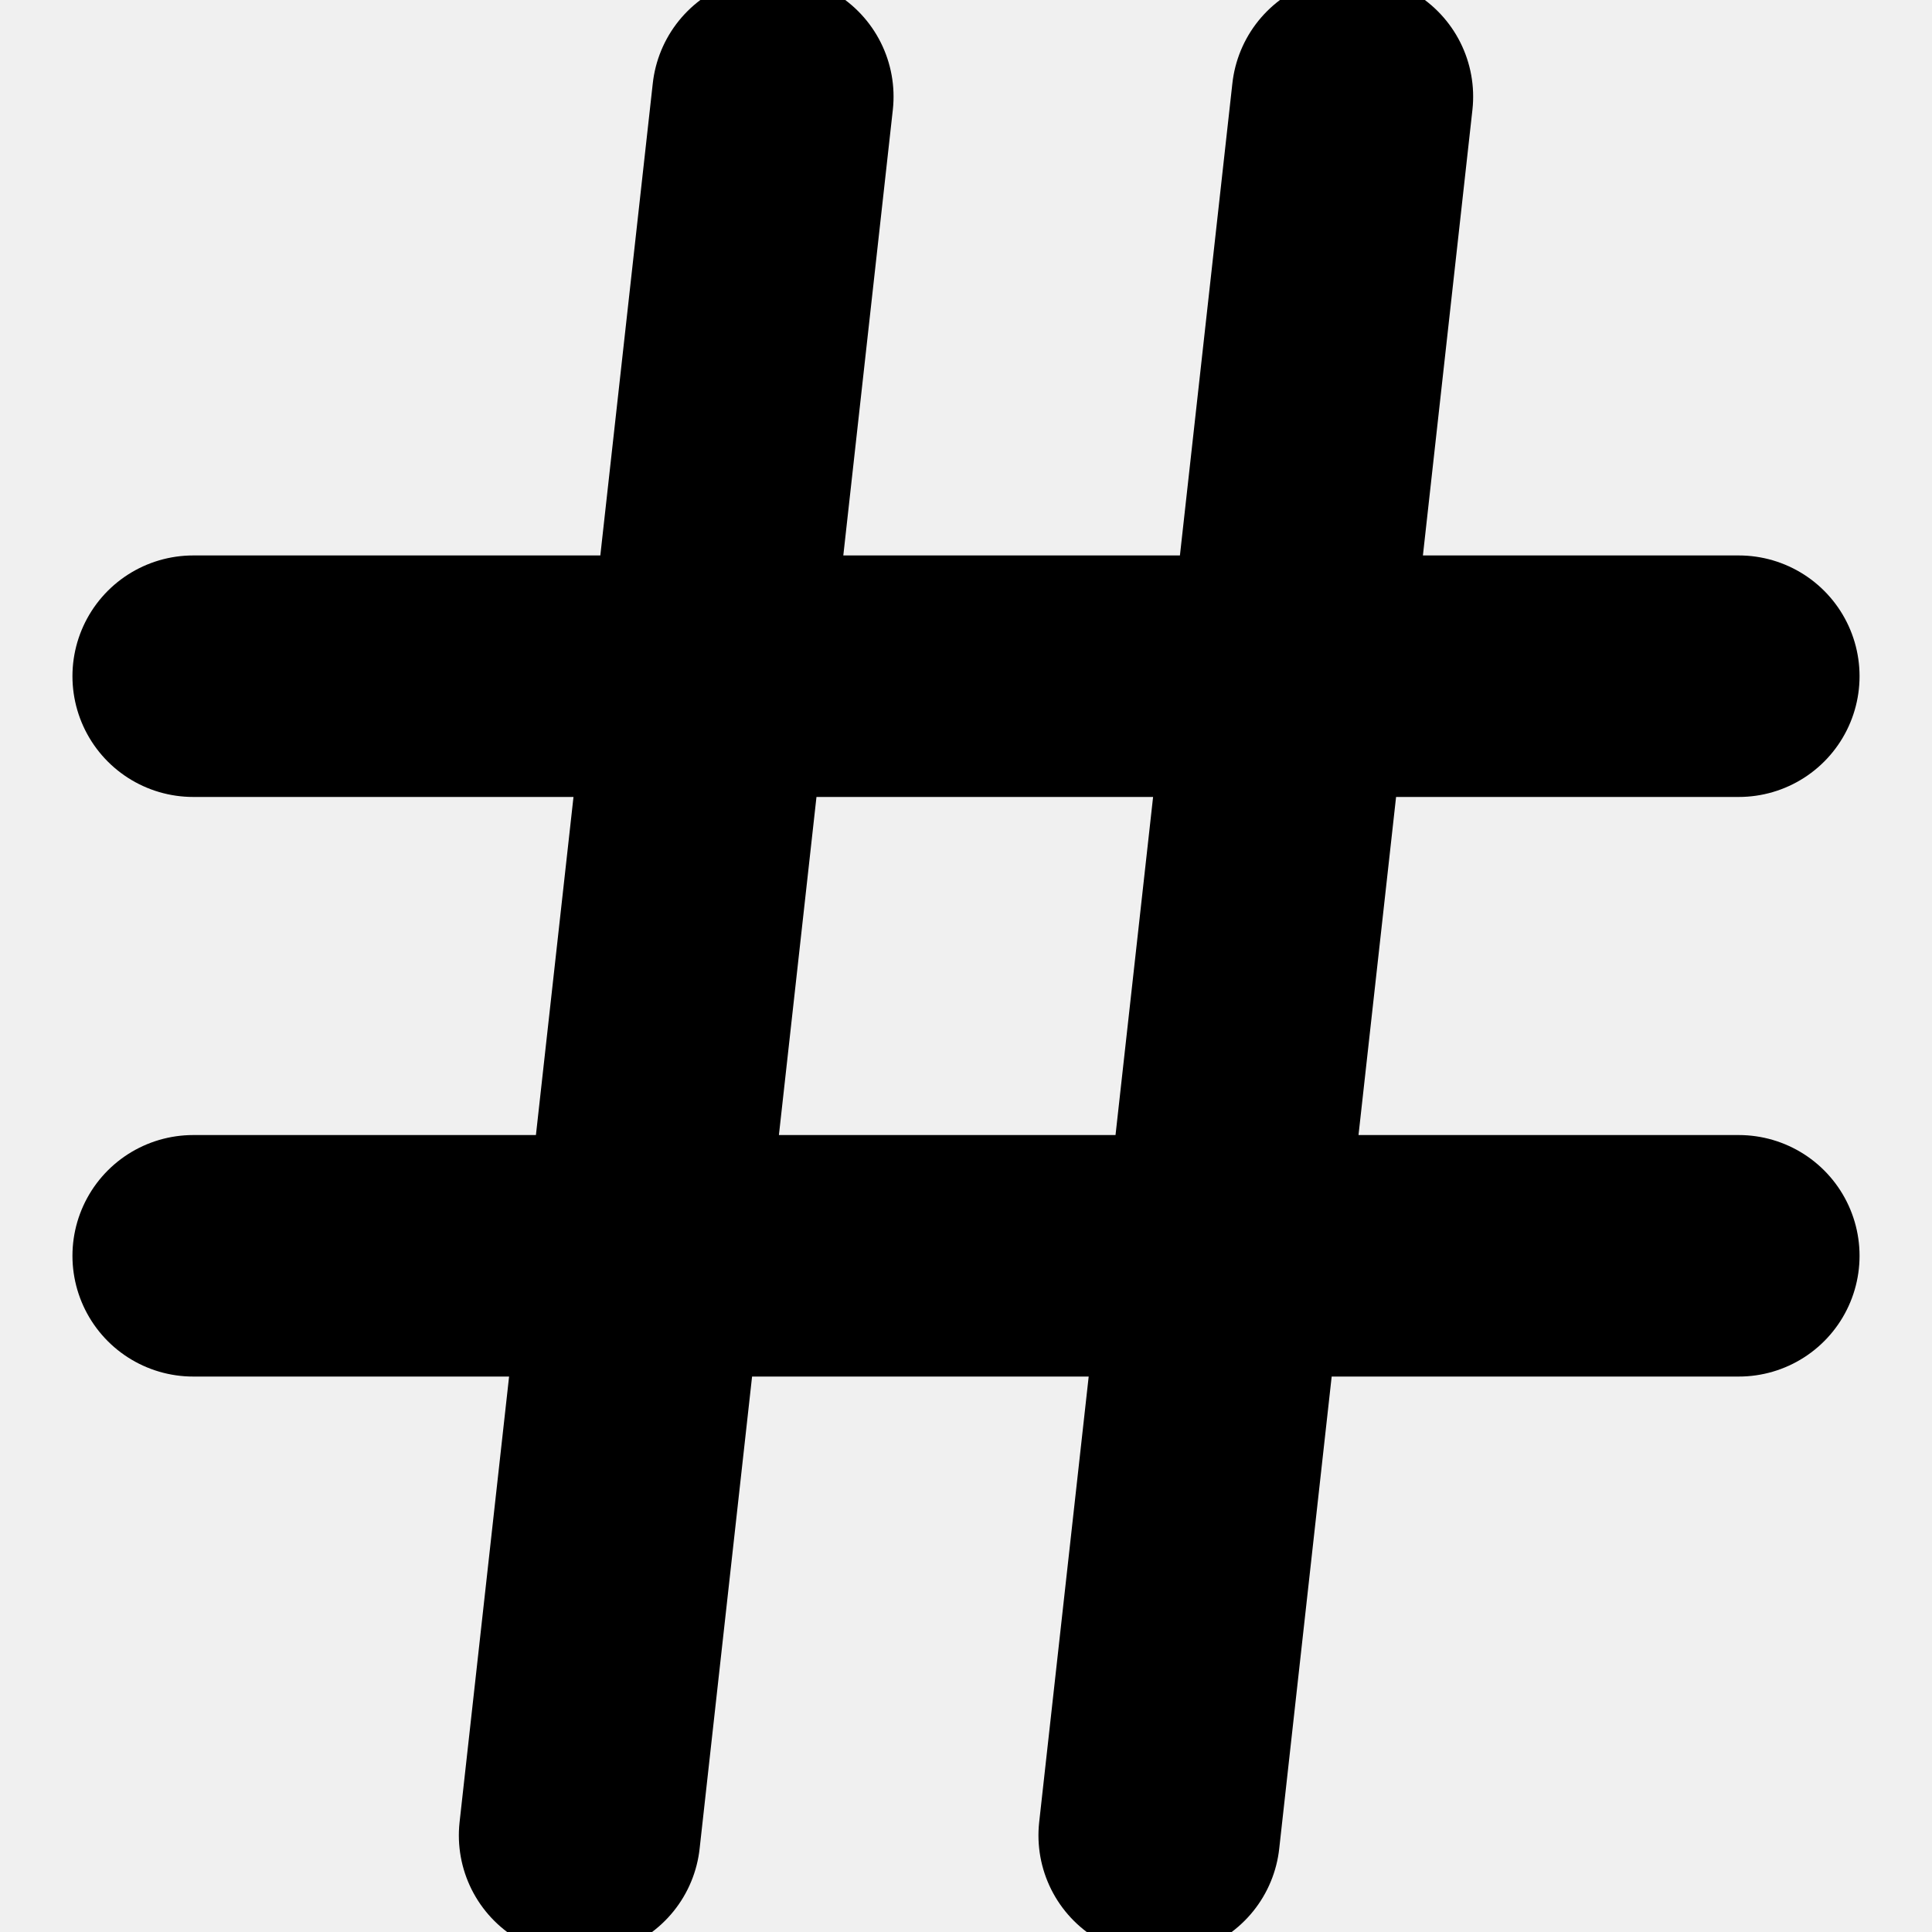
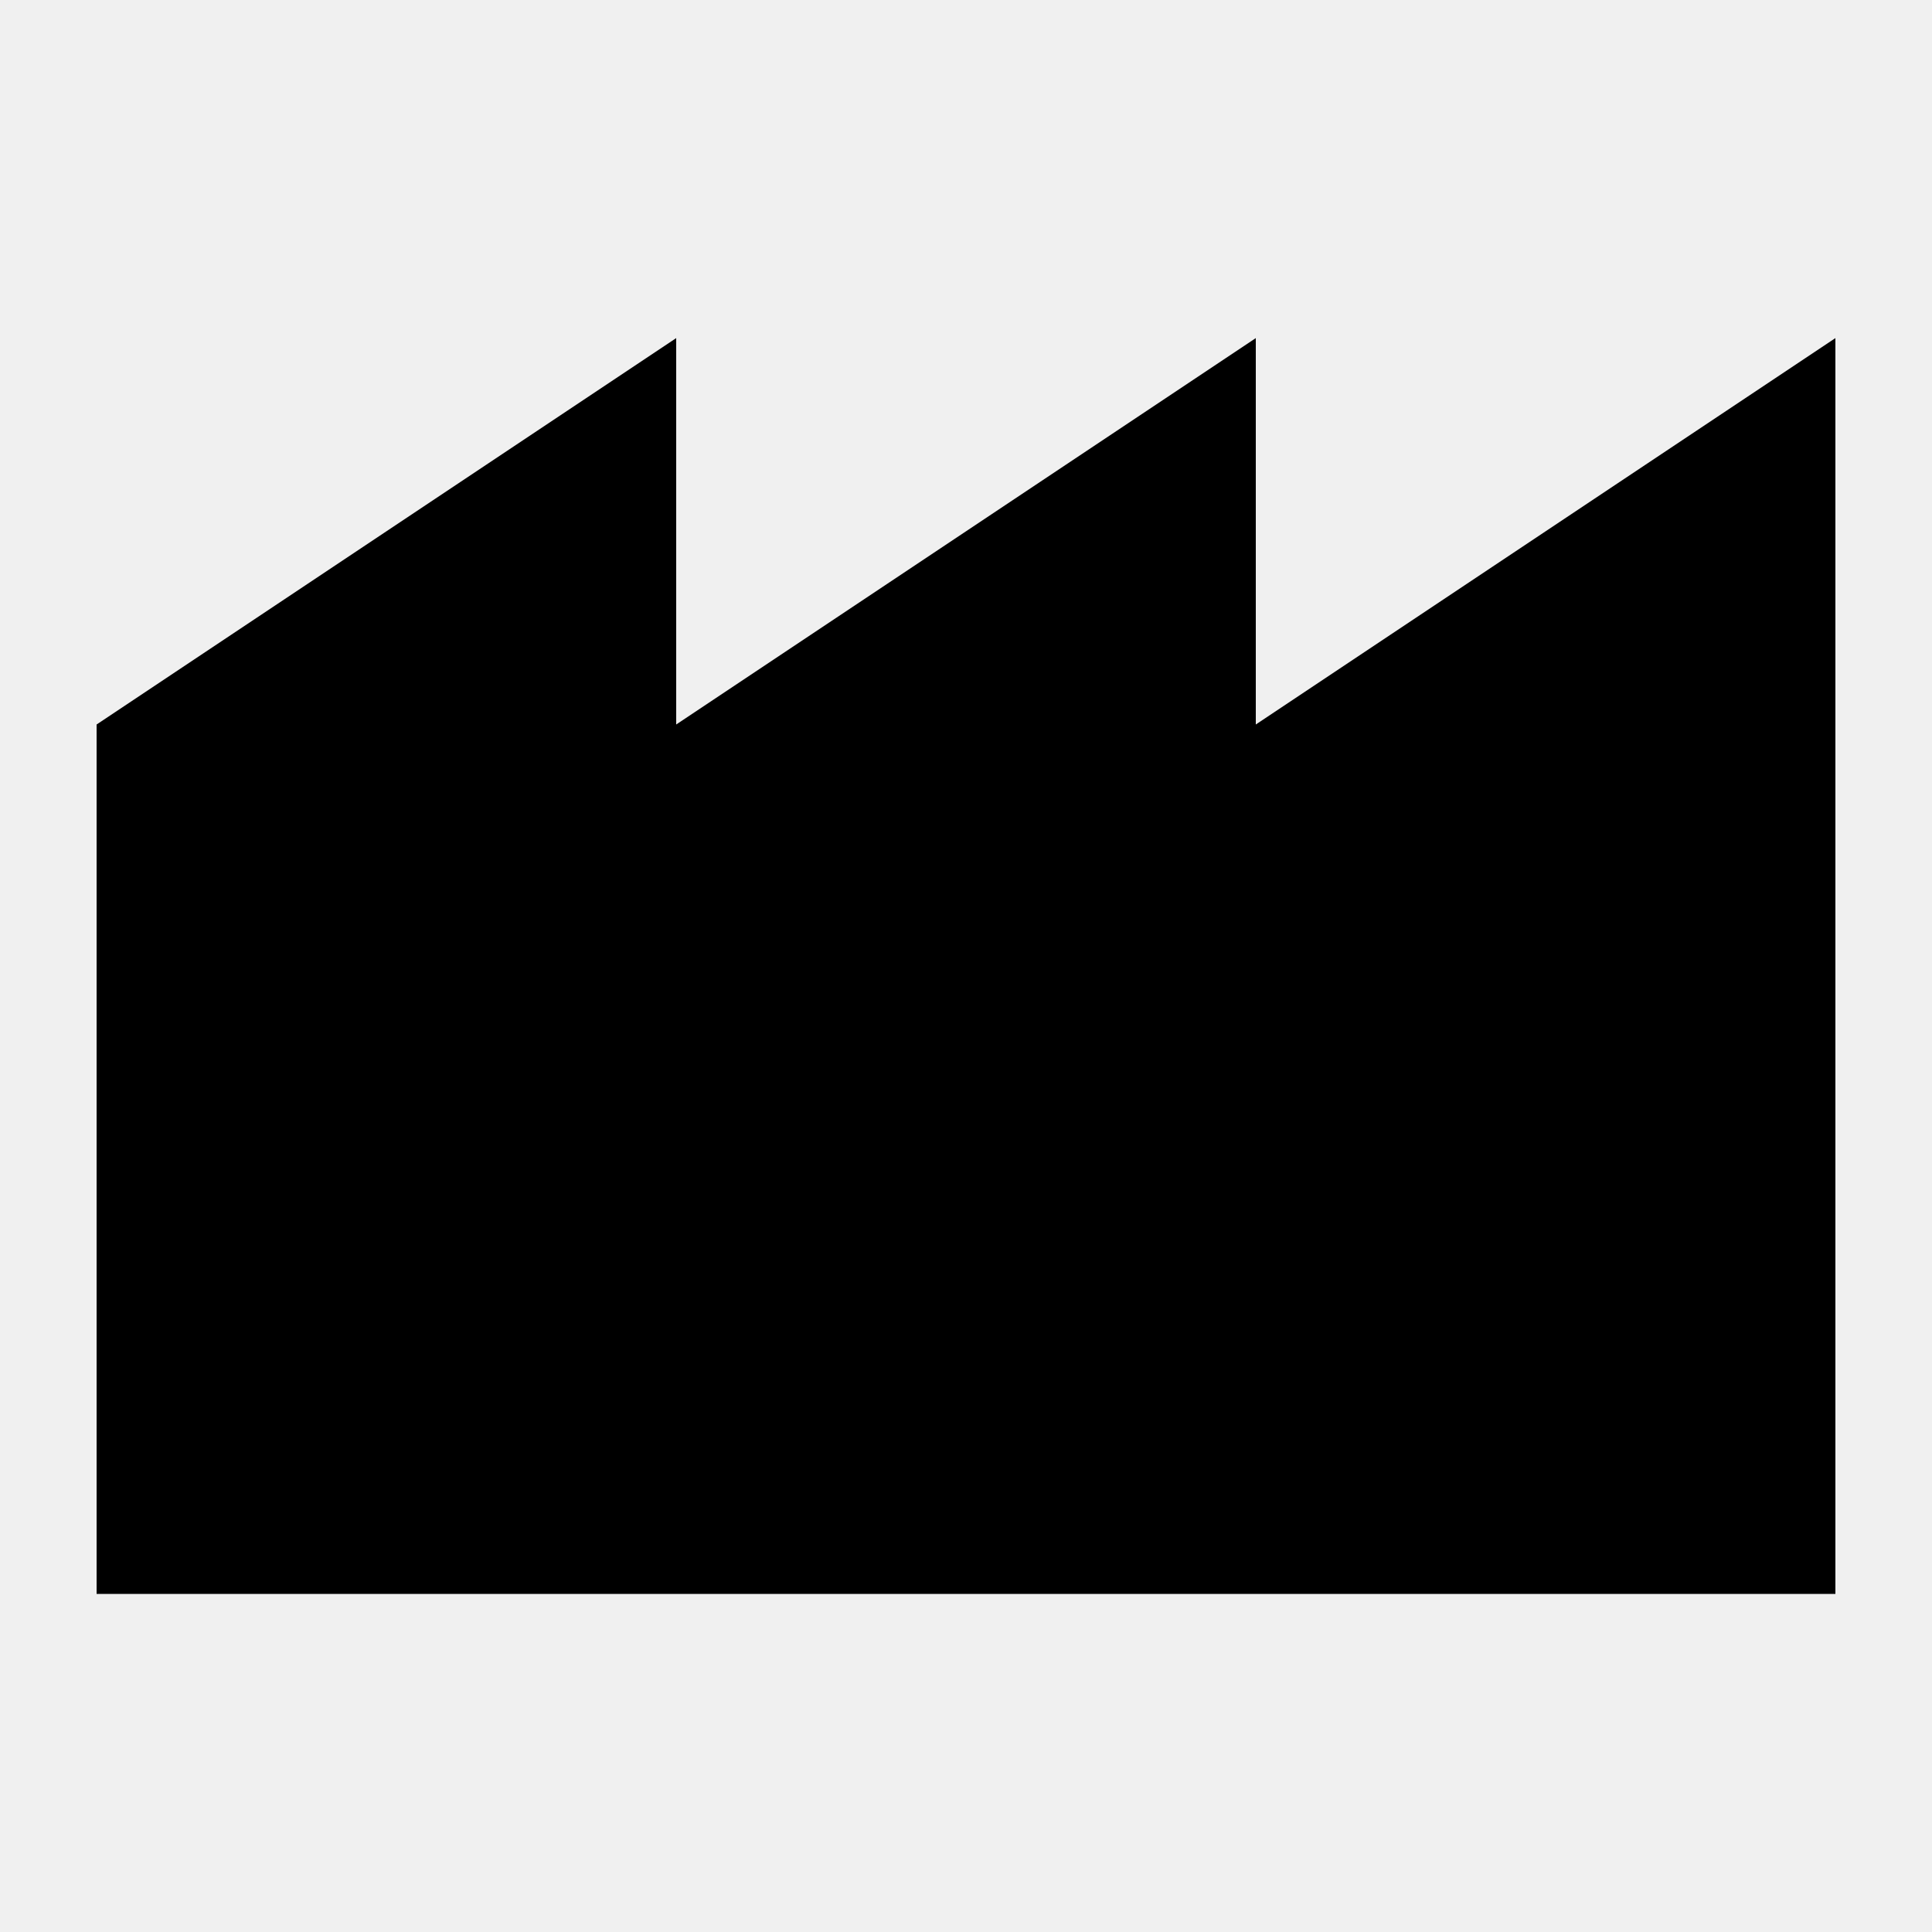
- <svg xmlns="http://www.w3.org/2000/svg" viewBox="2 2 20 20" fill="none" stroke="#000" stroke-width="2.5" stroke-linecap="round">
-   <path d="M4 9h16M4 15h16M10 3 8 21M16 3l-2 18" />
+ <svg xmlns="http://www.w3.org/2000/svg" viewBox="2 3.5 20 20">
+   <style>path{fill:#000}@media (prefers-color-scheme:dark){path{fill:#fff}}</style>
+   <path d="M3 20v-9l6-4v4l6-4v4l6-4v13z" />
</svg>
